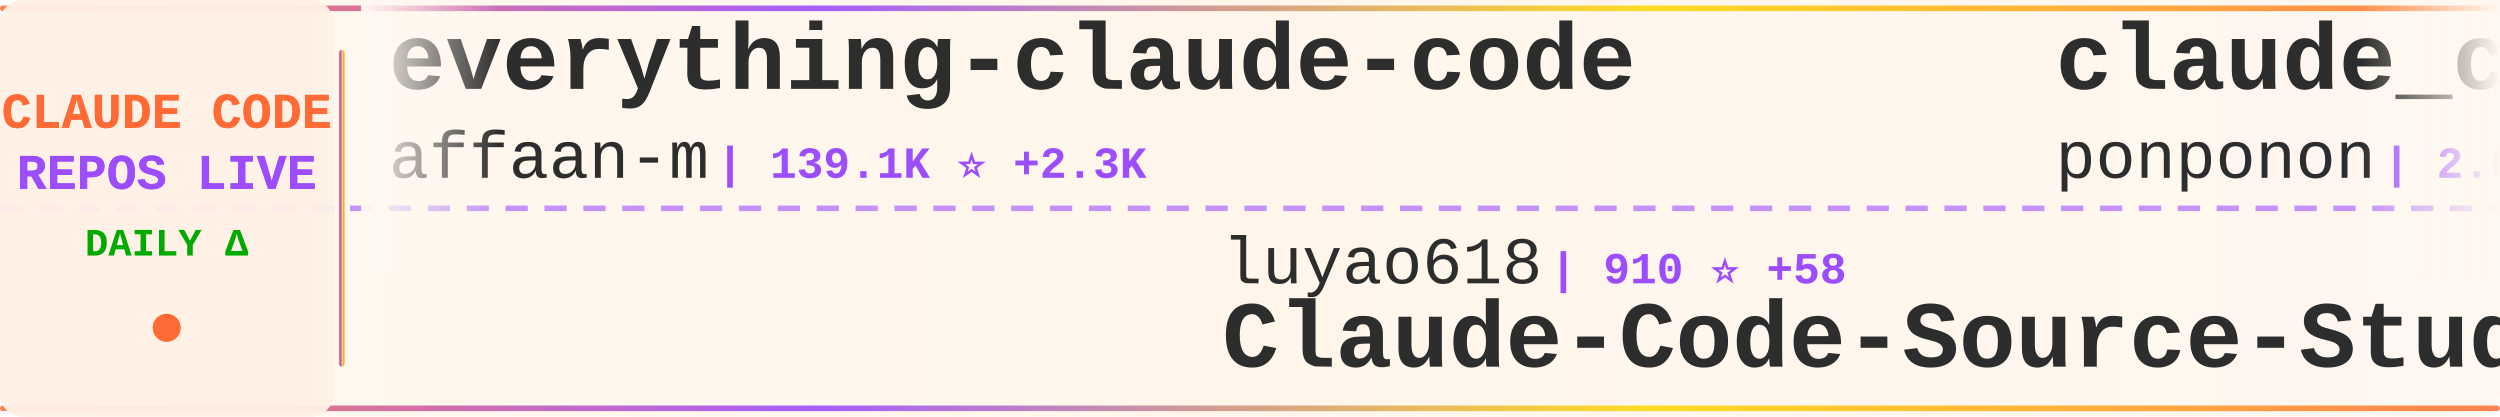
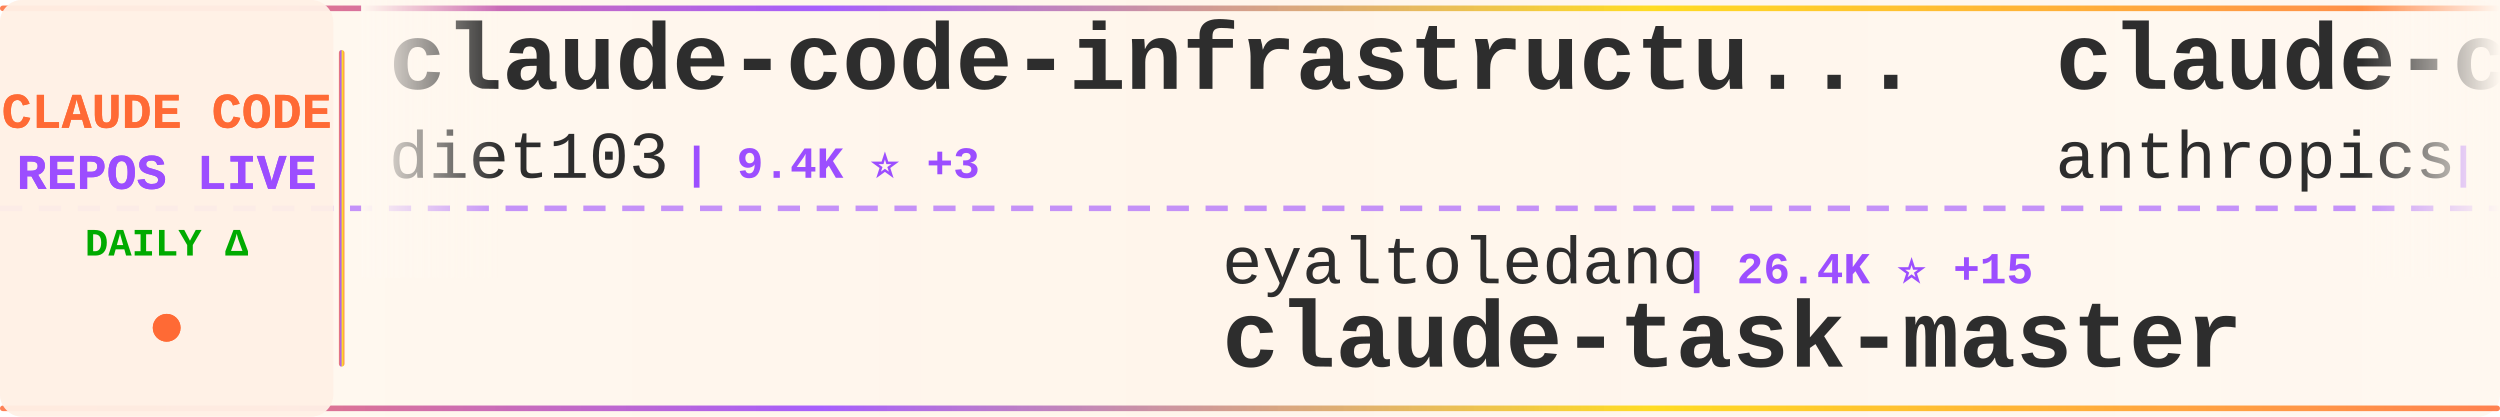
<svg xmlns="http://www.w3.org/2000/svg" width="900" height="150">
  <defs>
    <linearGradient id="tickerBg" x1="0%" y1="0%" x2="100%" y2="0%">
      <stop offset="0%" style="stop-color:#fff8f0;stop-opacity:0.98" />
      <stop offset="50%" style="stop-color:#fff5eb;stop-opacity:1" />
      <stop offset="100%" style="stop-color:#fff8f0;stop-opacity:0.98" />
    </linearGradient>
    <linearGradient id="borderGrad" x1="0%" y1="0%" x2="100%" y2="0%">
      <stop offset="0%" style="stop-color:#FF6B35;stop-opacity:0.85">
        <animate attributeName="stop-opacity" values="0.85;1;0.85" dur="2s" repeatCount="indefinite" />
      </stop>
      <stop offset="33%" style="stop-color:#9C4EFF;stop-opacity:0.9">
        <animate attributeName="stop-opacity" values="0.9;1;0.9" dur="2.2s" repeatCount="indefinite" />
      </stop>
      <stop offset="66%" style="stop-color:#FFD700;stop-opacity:0.85">
        <animate attributeName="stop-opacity" values="0.85;1;0.85" dur="1.8s" repeatCount="indefinite" />
      </stop>
      <stop offset="100%" style="stop-color:#FF6B35;stop-opacity:0.85">
        <animate attributeName="stop-opacity" values="0.85;1;0.85" dur="2s" repeatCount="indefinite" />
      </stop>
    </linearGradient>
    <filter id="textGlow">
      <feGaussianBlur stdDeviation="0.15" result="coloredBlur" />
      <feMerge>
        <feMergeNode in="coloredBlur" />
        <feMergeNode in="SourceGraphic" />
      </feMerge>
    </filter>
    <filter id="metricGlow">
      <feGaussianBlur stdDeviation="0.2" result="coloredBlur" />
      <feMerge>
        <feMergeNode in="coloredBlur" />
        <feMergeNode in="SourceGraphic" />
      </feMerge>
    </filter>
    <linearGradient id="leftFade" x1="0%" y1="0%" x2="100%" y2="0%">
      <stop offset="0%" style="stop-color:#fff8f0;stop-opacity:1" />
      <stop offset="100%" style="stop-color:#fff8f0;stop-opacity:0" />
    </linearGradient>
    <linearGradient id="rightFade" x1="0%" y1="0%" x2="100%" y2="0%">
      <stop offset="0%" style="stop-color:#fff8f0;stop-opacity:0" />
      <stop offset="100%" style="stop-color:#fff8f0;stop-opacity:1" />
    </linearGradient>
  </defs>
  <rect width="900" height="150" fill="url(#tickerBg)" rx="8" />
  <rect x="0" y="2" width="900" height="2" fill="url(#borderGrad)" rx="1" />
  <rect x="0" y="146" width="900" height="2" fill="url(#borderGrad)" rx="1" />
  <line x1="0" y1="75" x2="900" y2="75" stroke="#9C4EFF" stroke-width="2" stroke-dasharray="8 6" opacity="0.6" />
  <rect x="0" y="0" width="120" height="150" fill="#fff0e6" opacity="0.95" rx="8" />
  <text x="60" y="46" font-family="'Courier New', monospace" font-size="18" font-weight="bold" fill="#FF6B35" text-anchor="middle" filter="url(#textGlow)">
    CLAUDE CODE
  </text>
  <text x="60" y="68" font-family="'Courier New', monospace" font-size="18" font-weight="bold" fill="#9C4EFF" text-anchor="middle" filter="url(#textGlow)">
    REPOS LIVE
  </text>
  <text x="60" y="92" font-family="'Courier New', monospace" font-size="14" font-weight="bold" fill="#00aa00" text-anchor="middle">
    DAILY Δ
  </text>
  <circle cx="60" cy="118" r="5" fill="#FF6B35" filter="url(#metricGlow)">
    <animate attributeName="r" values="4;6;4" dur="1.5s" repeatCount="indefinite" />
    <animate attributeName="opacity" values="0.6;1;0.6" dur="1.5s" repeatCount="indefinite" />
  </circle>
  <rect x="122" y="18" width="2" height="114" fill="url(#borderGrad)" rx="1" />
  <clipPath id="tickerClip">
    <rect x="130" y="0" width="770" height="150" />
  </clipPath>
  <g clip-path="url(#tickerClip)">
    <g id="tickerItems">
      <animateTransform attributeName="transform" attributeType="XML" type="translate" from="0 0" to="-3000 0" dur="54s" repeatCount="indefinite" />
      <g transform="translate(0, 0)">
-         <text x="140" y="32" font-family="'Courier New', monospace" font-size="34" font-weight="bold" fill="#2d2d2d">everything-claude-code</text>
-         <text x="140" y="64" font-family="'Courier New', monospace" font-size="24" font-weight="normal" fill="#2d2d2d" opacity="1.0">affaan-m</text>
-         <text x="258" y="64" font-family="'Courier New', monospace" font-size="16" font-weight="bold" fill="#9C4EFF"> | 139.1K ⭐ +2.3K</text>
+         <text x="140" y="32" font-family="'Courier New', monospace" font-size="34" font-weight="bold" fill="#2d2d2d">claude-code-infrastructu...</text>
+         <text x="140" y="64" font-family="'Courier New', monospace" font-size="24" font-weight="normal" fill="#2d2d2d" opacity="1.0">diet103</text>
+         <text x="246" y="64" font-family="'Courier New', monospace" font-size="16" font-weight="bold" fill="#9C4EFF"> | 9.4K ⭐ +3</text>
      </g>
      <g transform="translate(300, 0)">
-         <text x="140" y="102" font-family="'Courier New', monospace" font-size="24" font-weight="normal" fill="#2d2d2d" opacity="1.0">luyao618</text>
-         <text x="258" y="102" font-family="'Courier New', monospace" font-size="16" font-weight="bold" fill="#9C4EFF"> | 910 ⭐ +58</text>
-         <text x="140" y="132" font-family="'Courier New', monospace" font-size="34" font-weight="bold" fill="#2d2d2d">Claude-Code-Source-Study</text>
+         <text x="140" y="102" font-family="'Courier New', monospace" font-size="24" font-weight="normal" fill="#2d2d2d" opacity="1.0">eyaltoledano</text>
+         <text x="306" y="102" font-family="'Courier New', monospace" font-size="16" font-weight="bold" fill="#9C4EFF"> | 26.4K ⭐ +15</text>
+         <text x="140" y="132" font-family="'Courier New', monospace" font-size="34" font-weight="bold" fill="#2d2d2d">claude-task-master</text>
      </g>
      <g transform="translate(600, 0)">
-         <text x="140" y="32" font-family="'Courier New', monospace" font-size="34" font-weight="bold" fill="#2d2d2d">claude_code_src</text>
-         <text x="140" y="64" font-family="'Courier New', monospace" font-size="24" font-weight="normal" fill="#2d2d2d" opacity="1.0">ponponon</text>
-         <text x="258" y="64" font-family="'Courier New', monospace" font-size="16" font-weight="bold" fill="#9C4EFF"> | 2.0K ⭐ +51</text>
+         <text x="140" y="32" font-family="'Courier New', monospace" font-size="34" font-weight="bold" fill="#2d2d2d">claude-code-security-rev...</text>
+         <text x="140" y="64" font-family="'Courier New', monospace" font-size="24" font-weight="normal" fill="#2d2d2d" opacity="1.0">anthropics</text>
+         <text x="282" y="64" font-family="'Courier New', monospace" font-size="16" font-weight="bold" fill="#9C4EFF"> | 4.1K ⭐ +2</text>
      </g>
      <g transform="translate(900, 0)">
-         <text x="140" y="102" font-family="'Courier New', monospace" font-size="24" font-weight="normal" fill="#2d2d2d" opacity="1.0">frankbria</text>
-         <text x="270" y="102" font-family="'Courier New', monospace" font-size="16" font-weight="bold" fill="#9C4EFF"> | 8.4K ⭐ +55</text>
-         <text x="140" y="132" font-family="'Courier New', monospace" font-size="34" font-weight="bold" fill="#2d2d2d">ralph-claude-code</text>
+         <text x="140" y="102" font-family="'Courier New', monospace" font-size="24" font-weight="normal" fill="#2d2d2d" opacity="1.0">carlvellotti</text>
+         <text x="306" y="102" font-family="'Courier New', monospace" font-size="16" font-weight="bold" fill="#9C4EFF"> | 1.8K ⭐ +10</text>
+         <text x="140" y="132" font-family="'Courier New', monospace" font-size="34" font-weight="bold" fill="#2d2d2d">claude-code-pm-course</text>
      </g>
      <g transform="translate(1200, 0)">
-         <text x="140" y="32" font-family="'Courier New', monospace" font-size="34" font-weight="bold" fill="#2d2d2d">leaked-claude-code</text>
-         <text x="140" y="64" font-family="'Courier New', monospace" font-size="24" font-weight="normal" fill="#2d2d2d" opacity="1.0">leaked-claude-code</text>
-         <text x="378" y="64" font-family="'Courier New', monospace" font-size="16" font-weight="bold" fill="#9C4EFF"> | 779 ⭐ +46</text>
+         <text x="140" y="32" font-family="'Courier New', monospace" font-size="34" font-weight="bold" fill="#2d2d2d">Claude-Code-Source-Study</text>
+         <text x="140" y="64" font-family="'Courier New', monospace" font-size="24" font-weight="normal" fill="#2d2d2d" opacity="1.0">luyao618</text>
+         <text x="258" y="64" font-family="'Courier New', monospace" font-size="16" font-weight="bold" fill="#9C4EFF"> | 919 ⭐ +46</text>
      </g>
      <g transform="translate(1500, 0)">
-         <text x="140" y="102" font-family="'Courier New', monospace" font-size="24" font-weight="normal" fill="#2d2d2d" opacity="1.0">anthropics</text>
-         <text x="282" y="102" font-family="'Courier New', monospace" font-size="16" font-weight="bold" fill="#9C4EFF"> | 6.9K ⭐ +16</text>
-         <text x="140" y="132" font-family="'Courier New', monospace" font-size="34" font-weight="bold" fill="#2d2d2d">claude-code-action</text>
+         <text x="140" y="102" font-family="'Courier New', monospace" font-size="24" font-weight="normal" fill="#2d2d2d" opacity="1.0">lintsinghua</text>
+         <text x="294" y="102" font-family="'Courier New', monospace" font-size="16" font-weight="bold" fill="#9C4EFF"> | 2.1K ⭐ +165</text>
+         <text x="140" y="132" font-family="'Courier New', monospace" font-size="34" font-weight="bold" fill="#2d2d2d">claude-code-book</text>
      </g>
      <g transform="translate(1800, 0)">
-         <text x="140" y="32" font-family="'Courier New', monospace" font-size="34" font-weight="bold" fill="#2d2d2d">claude-code-proxy</text>
-         <text x="140" y="64" font-family="'Courier New', monospace" font-size="24" font-weight="normal" fill="#2d2d2d" opacity="1.0">1rgs</text>
-         <text x="210" y="64" font-family="'Courier New', monospace" font-size="16" font-weight="bold" fill="#9C4EFF"> | 3.4K ⭐ +7</text>
+         <text x="140" y="32" font-family="'Courier New', monospace" font-size="34" font-weight="bold" fill="#2d2d2d">claude-code-rust</text>
+         <text x="140" y="64" font-family="'Courier New', monospace" font-size="24" font-weight="normal" fill="#2d2d2d" opacity="1.0">lorryjovens-hub</text>
+         <text x="342" y="64" font-family="'Courier New', monospace" font-size="16" font-weight="bold" fill="#9C4EFF"> | 1.1K ⭐ +67</text>
      </g>
      <g transform="translate(2100, 0)">
-         <text x="140" y="102" font-family="'Courier New', monospace" font-size="24" font-weight="normal" fill="#2d2d2d" opacity="1.0">rohitg00</text>
-         <text x="258" y="102" font-family="'Courier New', monospace" font-size="16" font-weight="bold" fill="#9C4EFF"> | 1.1K ⭐ +28</text>
-         <text x="140" y="132" font-family="'Courier New', monospace" font-size="34" font-weight="bold" fill="#2d2d2d">awesome-claude-code-tool...</text>
+         <text x="140" y="102" font-family="'Courier New', monospace" font-size="24" font-weight="normal" fill="#2d2d2d" opacity="1.0">wanshuiyin</text>
+         <text x="282" y="102" font-family="'Courier New', monospace" font-size="16" font-weight="bold" fill="#9C4EFF"> | 5.5K ⭐ +78</text>
+         <text x="140" y="132" font-family="'Courier New', monospace" font-size="34" font-weight="bold" fill="#2d2d2d">Auto-claude-code-researc...</text>
      </g>
      <g transform="translate(2400, 0)">
-         <text x="140" y="32" font-family="'Courier New', monospace" font-size="34" font-weight="bold" fill="#2d2d2d">antigravity-awesome-skil...</text>
-         <text x="140" y="64" font-family="'Courier New', monospace" font-size="24" font-weight="normal" fill="#2d2d2d" opacity="1.0">sickn33</text>
-         <text x="246" y="64" font-family="'Courier New', monospace" font-size="16" font-weight="bold" fill="#9C4EFF"> | 30.8K ⭐ +261</text>
+         <text x="140" y="32" font-family="'Courier New', monospace" font-size="34" font-weight="bold" fill="#2d2d2d">claude-code-prompts</text>
+         <text x="140" y="64" font-family="'Courier New', monospace" font-size="24" font-weight="normal" fill="#2d2d2d" opacity="1.0">repowise-dev</text>
+         <text x="306" y="64" font-family="'Courier New', monospace" font-size="16" font-weight="bold" fill="#9C4EFF"> | 765 ⭐ +79</text>
      </g>
      <g transform="translate(2700, 0)">
-         <text x="140" y="102" font-family="'Courier New', monospace" font-size="24" font-weight="normal" fill="#2d2d2d" opacity="1.0">ykdojo</text>
-         <text x="234" y="102" font-family="'Courier New', monospace" font-size="16" font-weight="bold" fill="#9C4EFF"> | 7.2K ⭐ +22</text>
-         <text x="140" y="132" font-family="'Courier New', monospace" font-size="34" font-weight="bold" fill="#2d2d2d">claude-code-tips</text>
+         <text x="140" y="102" font-family="'Courier New', monospace" font-size="24" font-weight="normal" fill="#2d2d2d" opacity="1.0">yasasbanukaofficial</text>
+         <text x="390" y="102" font-family="'Courier New', monospace" font-size="16" font-weight="bold" fill="#9C4EFF"> | 1.6K ⭐ +160</text>
+         <text x="140" y="132" font-family="'Courier New', monospace" font-size="34" font-weight="bold" fill="#2d2d2d">claude-code</text>
      </g>
      <g transform="translate(3000, 0)">
-         <text x="140" y="32" font-family="'Courier New', monospace" font-size="34" font-weight="bold" fill="#2d2d2d">everything-claude-code</text>
-         <text x="140" y="64" font-family="'Courier New', monospace" font-size="24" font-weight="normal" fill="#2d2d2d" opacity="1.0">affaan-m</text>
-         <text x="258" y="64" font-family="'Courier New', monospace" font-size="16" font-weight="bold" fill="#9C4EFF"> | 139.1K ⭐ +2.3K</text>
+         <text x="140" y="32" font-family="'Courier New', monospace" font-size="34" font-weight="bold" fill="#2d2d2d">claude-code-infrastructu...</text>
+         <text x="140" y="64" font-family="'Courier New', monospace" font-size="24" font-weight="normal" fill="#2d2d2d" opacity="1.0">diet103</text>
+         <text x="246" y="64" font-family="'Courier New', monospace" font-size="16" font-weight="bold" fill="#9C4EFF"> | 9.4K ⭐ +3</text>
      </g>
      <g transform="translate(3300, 0)">
-         <text x="140" y="102" font-family="'Courier New', monospace" font-size="24" font-weight="normal" fill="#2d2d2d" opacity="1.0">luyao618</text>
-         <text x="258" y="102" font-family="'Courier New', monospace" font-size="16" font-weight="bold" fill="#9C4EFF"> | 910 ⭐ +58</text>
-         <text x="140" y="132" font-family="'Courier New', monospace" font-size="34" font-weight="bold" fill="#2d2d2d">Claude-Code-Source-Study</text>
+         <text x="140" y="102" font-family="'Courier New', monospace" font-size="24" font-weight="normal" fill="#2d2d2d" opacity="1.0">eyaltoledano</text>
+         <text x="306" y="102" font-family="'Courier New', monospace" font-size="16" font-weight="bold" fill="#9C4EFF"> | 26.4K ⭐ +15</text>
+         <text x="140" y="132" font-family="'Courier New', monospace" font-size="34" font-weight="bold" fill="#2d2d2d">claude-task-master</text>
      </g>
      <g transform="translate(3600, 0)">
-         <text x="140" y="32" font-family="'Courier New', monospace" font-size="34" font-weight="bold" fill="#2d2d2d">claude_code_src</text>
-         <text x="140" y="64" font-family="'Courier New', monospace" font-size="24" font-weight="normal" fill="#2d2d2d" opacity="1.0">ponponon</text>
-         <text x="258" y="64" font-family="'Courier New', monospace" font-size="16" font-weight="bold" fill="#9C4EFF"> | 2.0K ⭐ +51</text>
+         <text x="140" y="32" font-family="'Courier New', monospace" font-size="34" font-weight="bold" fill="#2d2d2d">claude-code-security-rev...</text>
+         <text x="140" y="64" font-family="'Courier New', monospace" font-size="24" font-weight="normal" fill="#2d2d2d" opacity="1.0">anthropics</text>
+         <text x="282" y="64" font-family="'Courier New', monospace" font-size="16" font-weight="bold" fill="#9C4EFF"> | 4.1K ⭐ +2</text>
      </g>
      <g transform="translate(3900, 0)">
-         <text x="140" y="102" font-family="'Courier New', monospace" font-size="24" font-weight="normal" fill="#2d2d2d" opacity="1.0">frankbria</text>
-         <text x="270" y="102" font-family="'Courier New', monospace" font-size="16" font-weight="bold" fill="#9C4EFF"> | 8.4K ⭐ +55</text>
-         <text x="140" y="132" font-family="'Courier New', monospace" font-size="34" font-weight="bold" fill="#2d2d2d">ralph-claude-code</text>
+         <text x="140" y="102" font-family="'Courier New', monospace" font-size="24" font-weight="normal" fill="#2d2d2d" opacity="1.0">carlvellotti</text>
+         <text x="306" y="102" font-family="'Courier New', monospace" font-size="16" font-weight="bold" fill="#9C4EFF"> | 1.8K ⭐ +10</text>
+         <text x="140" y="132" font-family="'Courier New', monospace" font-size="34" font-weight="bold" fill="#2d2d2d">claude-code-pm-course</text>
      </g>
    </g>
  </g>
  <rect x="130" y="0" width="50" height="100" fill="url(#leftFade)" />
  <rect x="850" y="0" width="50" height="100" fill="url(#rightFade)" />
</svg>
